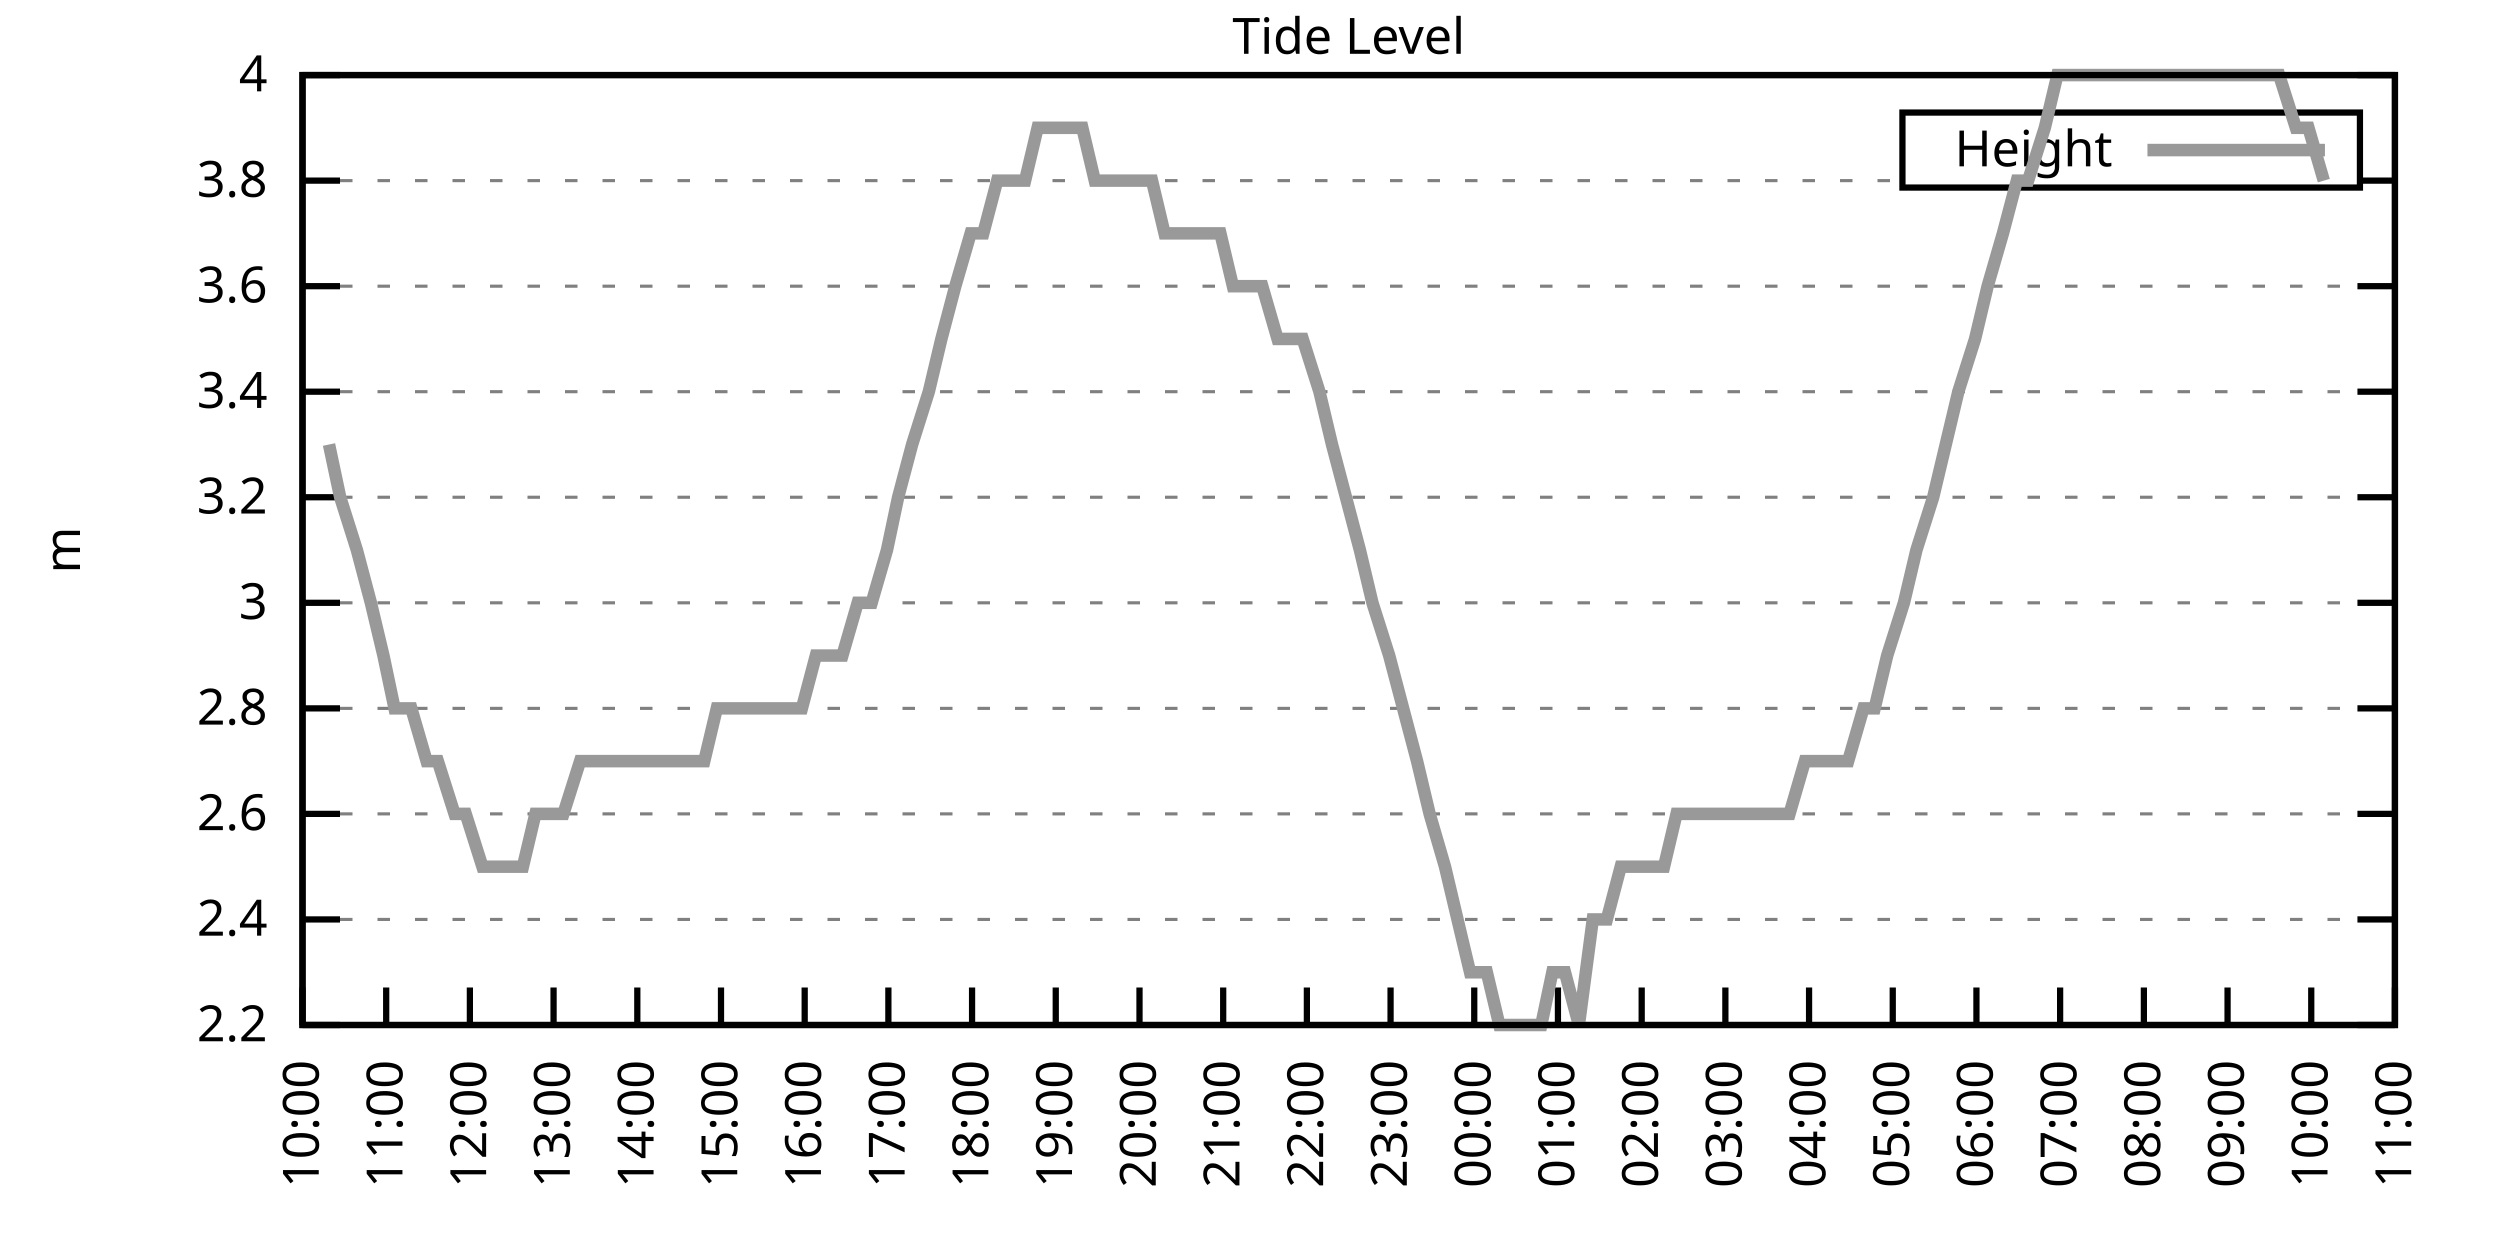
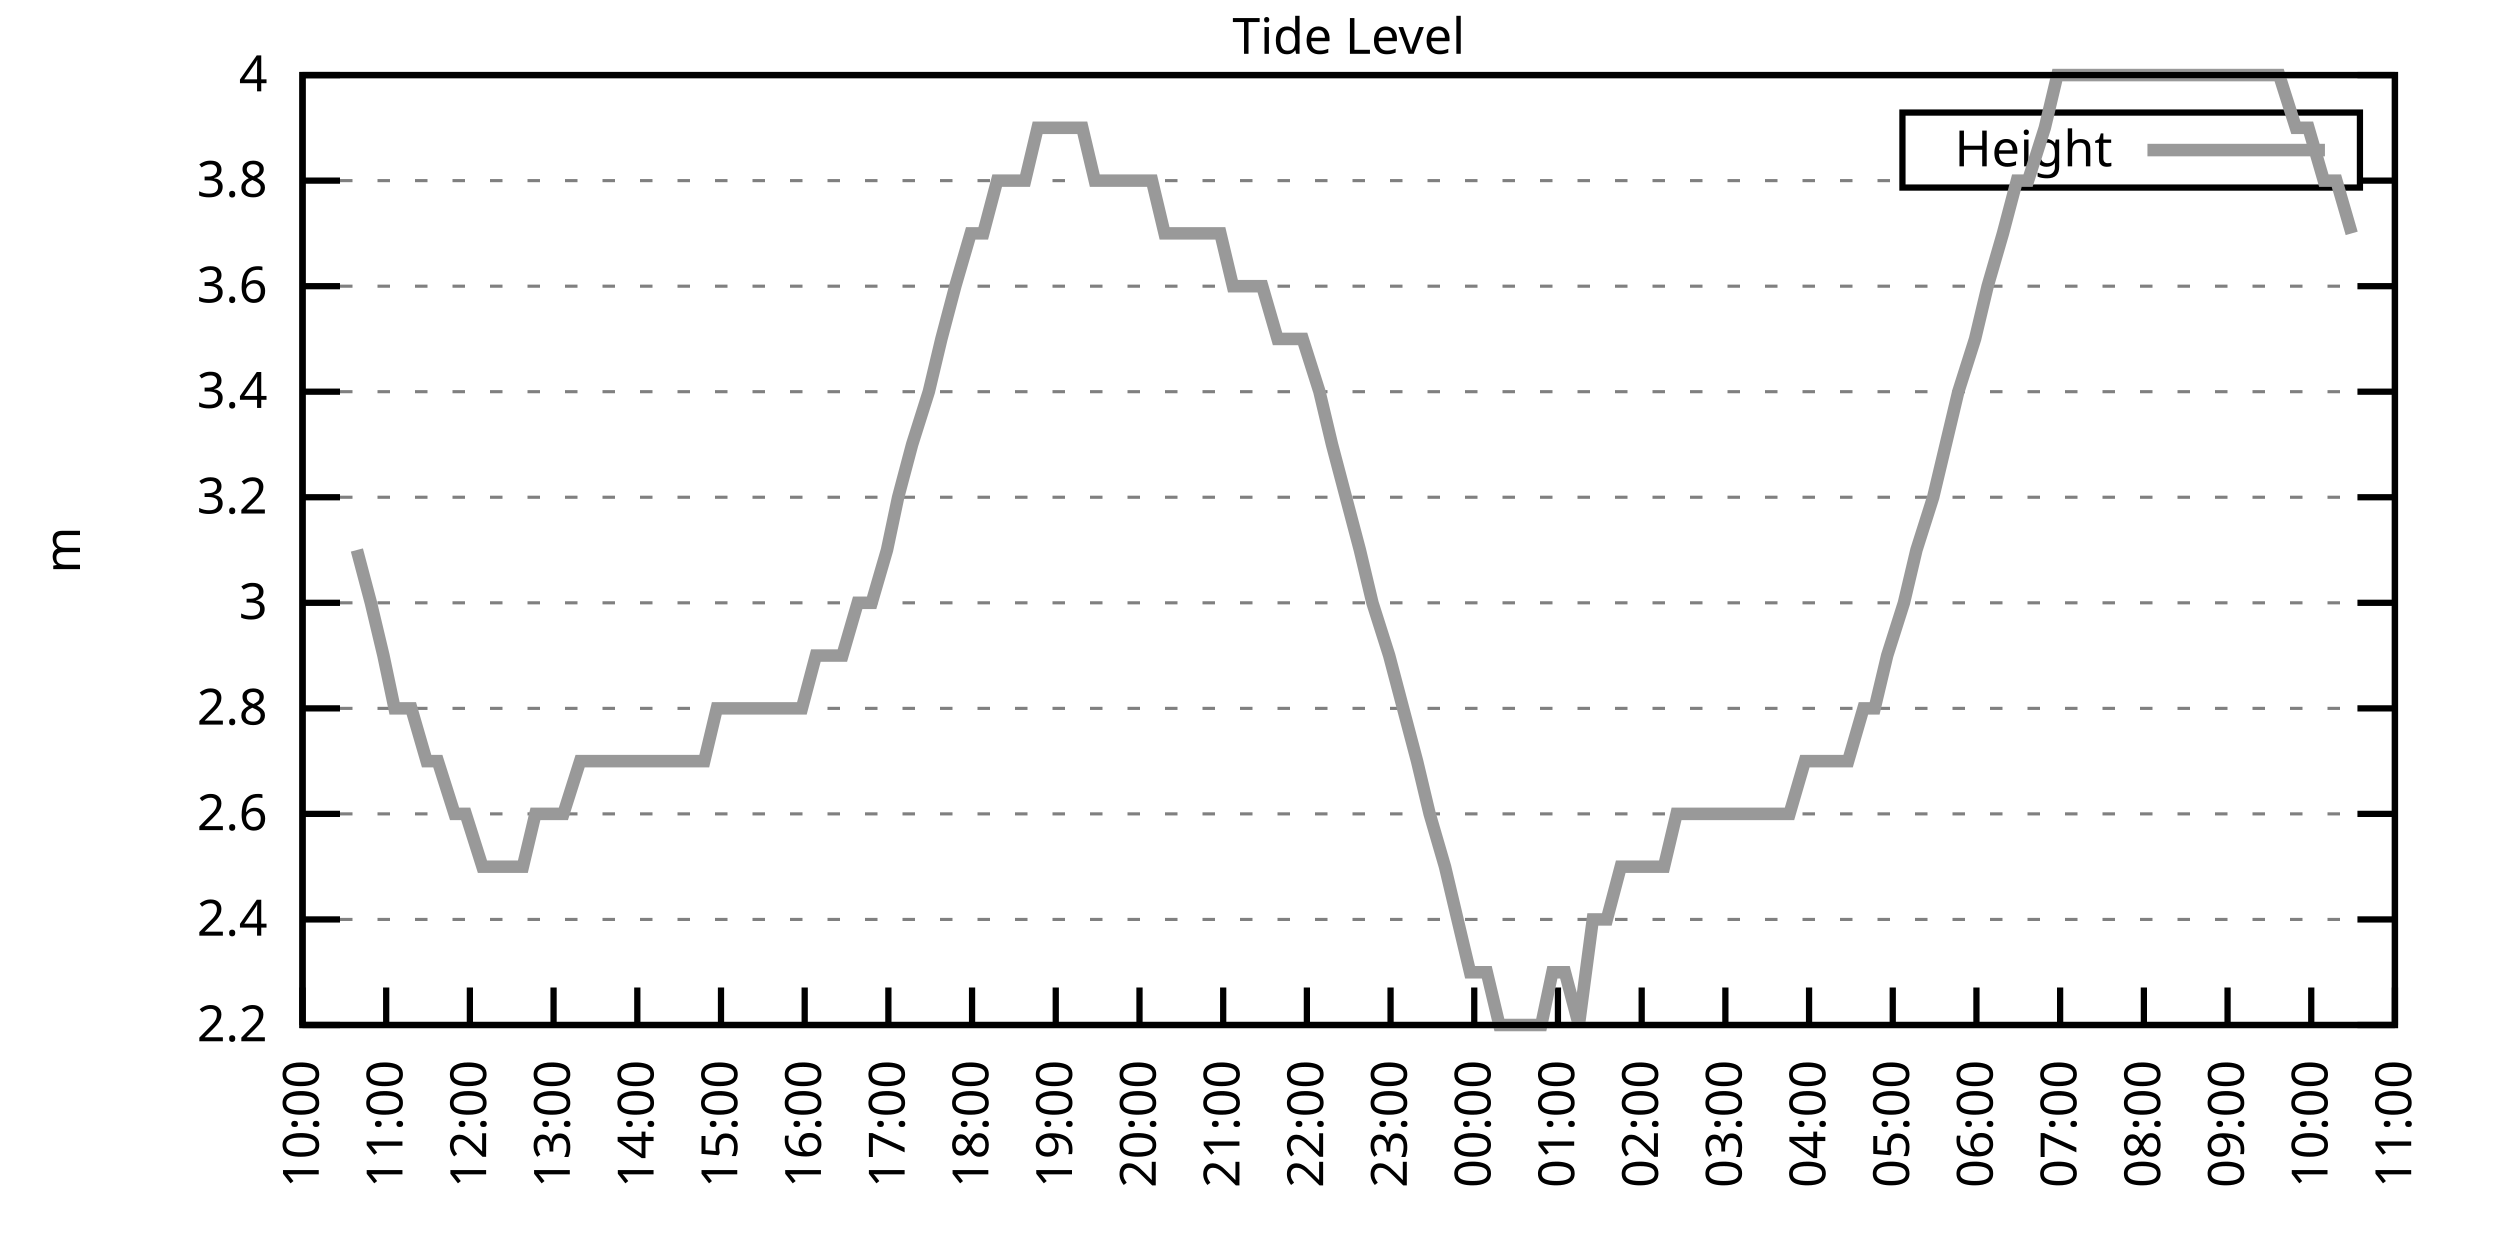
<svg xmlns="http://www.w3.org/2000/svg" xmlns:xlink="http://www.w3.org/1999/xlink" width="400" height="200" viewBox="0 0 400 200">
  <g id="gnuplot_canvas">
    <rect x="0" y="0" width="400" height="200" fill="none" />
    <defs>
      <circle id="gpDot" r="0.5" stroke-width="0.5" stroke="currentColor" />
      <path id="gpPt0" stroke-width="0.333" stroke="currentColor" d="M-1,0 h2 M0,-1 v2" />
      <path id="gpPt1" stroke-width="0.333" stroke="currentColor" d="M-1,-1 L1,1 M1,-1 L-1,1" />
      <path id="gpPt2" stroke-width="0.333" stroke="currentColor" d="M-1,0 L1,0 M0,-1 L0,1 M-1,-1 L1,1 M-1,1 L1,-1" />
      <rect id="gpPt3" stroke-width="0.333" stroke="currentColor" x="-1" y="-1" width="2" height="2" />
      <rect id="gpPt4" stroke-width="0.333" stroke="currentColor" fill="currentColor" x="-1" y="-1" width="2" height="2" />
      <circle id="gpPt5" stroke-width="0.333" stroke="currentColor" cx="0" cy="0" r="1" />
      <use xlink:href="#gpPt5" id="gpPt6" fill="currentColor" stroke="none" />
      <path id="gpPt7" stroke-width="0.333" stroke="currentColor" d="M0,-1.33 L-1.33,0.67 L1.33,0.67 z" />
      <use xlink:href="#gpPt7" id="gpPt8" fill="currentColor" stroke="none" />
      <use xlink:href="#gpPt7" id="gpPt9" stroke="currentColor" transform="rotate(180)" />
      <use xlink:href="#gpPt9" id="gpPt10" fill="currentColor" stroke="none" />
      <use xlink:href="#gpPt3" id="gpPt11" stroke="currentColor" transform="rotate(45)" />
      <use xlink:href="#gpPt11" id="gpPt12" fill="currentColor" stroke="none" />
      <path id="gpPt13" stroke-width="0.333" stroke="currentColor" d="M0,1.330 L1.265,0.411 L0.782,-1.067 L-0.782,-1.076 L-1.265,0.411 z" />
      <use xlink:href="#gpPt13" id="gpPt14" fill="currentColor" stroke="none" />
      <filter id="textbox" filterUnits="objectBoundingBox" x="0" y="0" height="1" width="1">
        <feFlood flood-color="white" flood-opacity="1" result="bgnd" />
        <feComposite in="SourceGraphic" in2="bgnd" operator="atop" />
      </filter>
      <filter id="greybox" filterUnits="objectBoundingBox" x="0" y="0" height="1" width="1">
        <feFlood flood-color="lightgrey" flood-opacity="1" result="grey" />
        <feComposite in="SourceGraphic" in2="grey" operator="atop" />
      </filter>
    </defs>
    <g fill="none" color="white" stroke="currentColor" stroke-width="1.00" stroke-linecap="butt" stroke-linejoin="miter">
</g>
    <g fill="none" color="black" stroke="currentColor" stroke-width="1.00" stroke-linecap="butt" stroke-linejoin="miter">
      <g stroke="none" shape-rendering="crispEdges">
        <polygon fill="rgb(255, 255, 255)" points="48.40,164.00 383.18,164.00 383.18,12.02 48.40,12.02 " />
      </g>
    </g>
    <g fill="none" color="black" stroke="currentColor" stroke-width="1.00" stroke-linecap="butt" stroke-linejoin="miter">
</g>
    <g fill="none" color="black" stroke="black" stroke-width="0.50" stroke-linecap="butt" stroke-linejoin="miter">
</g>
    <g fill="none" color="gray" stroke="currentColor" stroke-width="0.50" stroke-linecap="butt" stroke-linejoin="miter">
      <path stroke="gray" stroke-dasharray="2,4" class="gridline" d="M48.40,164.00 L383.19,164.00  " />
    </g>
    <g fill="none" color="gray" stroke="gray" stroke-width="1.00" stroke-linecap="butt" stroke-linejoin="miter">
</g>
    <g fill="none" color="black" stroke="currentColor" stroke-width="1.00" stroke-linecap="butt" stroke-linejoin="miter">
      <path stroke="black" d="M48.40,164.00 L54.40,164.00 M383.19,164.00 L377.19,164.00  " />
      <g transform="translate(42.80,166.60)" stroke="none" fill="black" font-family="Sans" font-size="8.00" text-anchor="end">
        <text>
          <tspan font-family="Sans"> 2.2</tspan>
        </text>
      </g>
    </g>
    <g fill="none" color="black" stroke="currentColor" stroke-width="1.00" stroke-linecap="butt" stroke-linejoin="miter">
</g>
    <g fill="none" color="black" stroke="black" stroke-width="0.50" stroke-linecap="butt" stroke-linejoin="miter">
</g>
    <g fill="none" color="gray" stroke="currentColor" stroke-width="0.50" stroke-linecap="butt" stroke-linejoin="miter">
      <path stroke="gray" stroke-dasharray="2,4" class="gridline" d="M48.40,147.11 L383.19,147.11  " />
    </g>
    <g fill="none" color="gray" stroke="gray" stroke-width="1.00" stroke-linecap="butt" stroke-linejoin="miter">
</g>
    <g fill="none" color="black" stroke="currentColor" stroke-width="1.00" stroke-linecap="butt" stroke-linejoin="miter">
      <path stroke="black" d="M48.40,147.11 L54.40,147.11 M383.19,147.11 L377.19,147.11  " />
      <g transform="translate(42.80,149.71)" stroke="none" fill="black" font-family="Sans" font-size="8.00" text-anchor="end">
        <text>
          <tspan font-family="Sans"> 2.4</tspan>
        </text>
      </g>
    </g>
    <g fill="none" color="black" stroke="currentColor" stroke-width="1.00" stroke-linecap="butt" stroke-linejoin="miter">
</g>
    <g fill="none" color="black" stroke="black" stroke-width="0.50" stroke-linecap="butt" stroke-linejoin="miter">
</g>
    <g fill="none" color="gray" stroke="currentColor" stroke-width="0.50" stroke-linecap="butt" stroke-linejoin="miter">
      <path stroke="gray" stroke-dasharray="2,4" class="gridline" d="M48.40,130.22 L383.19,130.22  " />
    </g>
    <g fill="none" color="gray" stroke="gray" stroke-width="1.00" stroke-linecap="butt" stroke-linejoin="miter">
</g>
    <g fill="none" color="black" stroke="currentColor" stroke-width="1.00" stroke-linecap="butt" stroke-linejoin="miter">
      <path stroke="black" d="M48.40,130.22 L54.40,130.22 M383.19,130.22 L377.19,130.22  " />
      <g transform="translate(42.80,132.82)" stroke="none" fill="black" font-family="Sans" font-size="8.00" text-anchor="end">
        <text>
          <tspan font-family="Sans"> 2.6</tspan>
        </text>
      </g>
    </g>
    <g fill="none" color="black" stroke="currentColor" stroke-width="1.00" stroke-linecap="butt" stroke-linejoin="miter">
</g>
    <g fill="none" color="black" stroke="black" stroke-width="0.50" stroke-linecap="butt" stroke-linejoin="miter">
</g>
    <g fill="none" color="gray" stroke="currentColor" stroke-width="0.50" stroke-linecap="butt" stroke-linejoin="miter">
      <path stroke="gray" stroke-dasharray="2,4" class="gridline" d="M48.40,113.34 L383.19,113.34  " />
    </g>
    <g fill="none" color="gray" stroke="gray" stroke-width="1.00" stroke-linecap="butt" stroke-linejoin="miter">
</g>
    <g fill="none" color="black" stroke="currentColor" stroke-width="1.00" stroke-linecap="butt" stroke-linejoin="miter">
      <path stroke="black" d="M48.40,113.34 L54.40,113.34 M383.19,113.34 L377.19,113.34  " />
      <g transform="translate(42.80,115.94)" stroke="none" fill="black" font-family="Sans" font-size="8.00" text-anchor="end">
        <text>
          <tspan font-family="Sans"> 2.8</tspan>
        </text>
      </g>
    </g>
    <g fill="none" color="black" stroke="currentColor" stroke-width="1.00" stroke-linecap="butt" stroke-linejoin="miter">
</g>
    <g fill="none" color="black" stroke="black" stroke-width="0.50" stroke-linecap="butt" stroke-linejoin="miter">
</g>
    <g fill="none" color="gray" stroke="currentColor" stroke-width="0.50" stroke-linecap="butt" stroke-linejoin="miter">
      <path stroke="gray" stroke-dasharray="2,4" class="gridline" d="M48.40,96.45 L383.19,96.45  " />
    </g>
    <g fill="none" color="gray" stroke="gray" stroke-width="1.00" stroke-linecap="butt" stroke-linejoin="miter">
</g>
    <g fill="none" color="black" stroke="currentColor" stroke-width="1.00" stroke-linecap="butt" stroke-linejoin="miter">
      <path stroke="black" d="M48.40,96.45 L54.40,96.45 M383.19,96.45 L377.19,96.45  " />
      <g transform="translate(42.80,99.05)" stroke="none" fill="black" font-family="Sans" font-size="8.00" text-anchor="end">
        <text>
          <tspan font-family="Sans"> 3</tspan>
        </text>
      </g>
    </g>
    <g fill="none" color="black" stroke="currentColor" stroke-width="1.00" stroke-linecap="butt" stroke-linejoin="miter">
</g>
    <g fill="none" color="black" stroke="black" stroke-width="0.50" stroke-linecap="butt" stroke-linejoin="miter">
</g>
    <g fill="none" color="gray" stroke="currentColor" stroke-width="0.50" stroke-linecap="butt" stroke-linejoin="miter">
      <path stroke="gray" stroke-dasharray="2,4" class="gridline" d="M48.40,79.56 L383.19,79.56  " />
    </g>
    <g fill="none" color="gray" stroke="gray" stroke-width="1.00" stroke-linecap="butt" stroke-linejoin="miter">
</g>
    <g fill="none" color="black" stroke="currentColor" stroke-width="1.00" stroke-linecap="butt" stroke-linejoin="miter">
      <path stroke="black" d="M48.40,79.56 L54.40,79.56 M383.19,79.56 L377.19,79.56  " />
      <g transform="translate(42.80,82.16)" stroke="none" fill="black" font-family="Sans" font-size="8.00" text-anchor="end">
        <text>
          <tspan font-family="Sans"> 3.2</tspan>
        </text>
      </g>
    </g>
    <g fill="none" color="black" stroke="currentColor" stroke-width="1.00" stroke-linecap="butt" stroke-linejoin="miter">
</g>
    <g fill="none" color="black" stroke="black" stroke-width="0.50" stroke-linecap="butt" stroke-linejoin="miter">
</g>
    <g fill="none" color="gray" stroke="currentColor" stroke-width="0.50" stroke-linecap="butt" stroke-linejoin="miter">
      <path stroke="gray" stroke-dasharray="2,4" class="gridline" d="M48.40,62.67 L383.19,62.67  " />
    </g>
    <g fill="none" color="gray" stroke="gray" stroke-width="1.00" stroke-linecap="butt" stroke-linejoin="miter">
</g>
    <g fill="none" color="black" stroke="currentColor" stroke-width="1.00" stroke-linecap="butt" stroke-linejoin="miter">
      <path stroke="black" d="M48.40,62.67 L54.40,62.67 M383.19,62.67 L377.19,62.67  " />
      <g transform="translate(42.80,65.27)" stroke="none" fill="black" font-family="Sans" font-size="8.00" text-anchor="end">
        <text>
          <tspan font-family="Sans"> 3.4</tspan>
        </text>
      </g>
    </g>
    <g fill="none" color="black" stroke="currentColor" stroke-width="1.00" stroke-linecap="butt" stroke-linejoin="miter">
</g>
    <g fill="none" color="black" stroke="black" stroke-width="0.50" stroke-linecap="butt" stroke-linejoin="miter">
</g>
    <g fill="none" color="gray" stroke="currentColor" stroke-width="0.50" stroke-linecap="butt" stroke-linejoin="miter">
      <path stroke="gray" stroke-dasharray="2,4" class="gridline" d="M48.40,45.79 L383.19,45.79  " />
    </g>
    <g fill="none" color="gray" stroke="gray" stroke-width="1.00" stroke-linecap="butt" stroke-linejoin="miter">
</g>
    <g fill="none" color="black" stroke="currentColor" stroke-width="1.00" stroke-linecap="butt" stroke-linejoin="miter">
      <path stroke="black" d="M48.40,45.79 L54.40,45.79 M383.19,45.79 L377.19,45.79  " />
      <g transform="translate(42.80,48.39)" stroke="none" fill="black" font-family="Sans" font-size="8.00" text-anchor="end">
        <text>
          <tspan font-family="Sans"> 3.6</tspan>
        </text>
      </g>
    </g>
    <g fill="none" color="black" stroke="currentColor" stroke-width="1.00" stroke-linecap="butt" stroke-linejoin="miter">
</g>
    <g fill="none" color="black" stroke="black" stroke-width="0.50" stroke-linecap="butt" stroke-linejoin="miter">
</g>
    <g fill="none" color="gray" stroke="currentColor" stroke-width="0.50" stroke-linecap="butt" stroke-linejoin="miter">
      <path stroke="gray" stroke-dasharray="2,4" class="gridline" d="M48.40,28.90 L304.39,28.90 M377.59,28.90 L383.19,28.90  " />
    </g>
    <g fill="none" color="gray" stroke="gray" stroke-width="1.00" stroke-linecap="butt" stroke-linejoin="miter">
</g>
    <g fill="none" color="black" stroke="currentColor" stroke-width="1.00" stroke-linecap="butt" stroke-linejoin="miter">
      <path stroke="black" d="M48.40,28.90 L54.40,28.90 M383.19,28.90 L377.19,28.90  " />
      <g transform="translate(42.80,31.50)" stroke="none" fill="black" font-family="Sans" font-size="8.00" text-anchor="end">
        <text>
          <tspan font-family="Sans"> 3.8</tspan>
        </text>
      </g>
    </g>
    <g fill="none" color="black" stroke="currentColor" stroke-width="1.00" stroke-linecap="butt" stroke-linejoin="miter">
</g>
    <g fill="none" color="black" stroke="black" stroke-width="0.50" stroke-linecap="butt" stroke-linejoin="miter">
</g>
    <g fill="none" color="gray" stroke="currentColor" stroke-width="0.50" stroke-linecap="butt" stroke-linejoin="miter">
      <path stroke="gray" stroke-dasharray="2,4" class="gridline" d="M48.40,12.01 L383.19,12.01  " />
    </g>
    <g fill="none" color="gray" stroke="gray" stroke-width="1.00" stroke-linecap="butt" stroke-linejoin="miter">
</g>
    <g fill="none" color="black" stroke="currentColor" stroke-width="1.00" stroke-linecap="butt" stroke-linejoin="miter">
      <path stroke="black" d="M48.40,12.01 L54.40,12.01 M383.19,12.01 L377.19,12.01  " />
      <g transform="translate(42.80,14.61)" stroke="none" fill="black" font-family="Sans" font-size="8.00" text-anchor="end">
        <text>
          <tspan font-family="Sans"> 4</tspan>
        </text>
      </g>
    </g>
    <g fill="none" color="black" stroke="currentColor" stroke-width="1.00" stroke-linecap="butt" stroke-linejoin="miter">
      <path stroke="black" d="M48.40,164.00 L48.40,158.00  " />
      <g transform="translate(51.00,169.60) rotate(270.00)" stroke="none" fill="black" font-family="Sans" font-size="8.00" text-anchor="end">
        <text>
          <tspan font-family="Sans">10:00</tspan>
        </text>
      </g>
    </g>
    <g fill="none" color="black" stroke="currentColor" stroke-width="1.00" stroke-linecap="butt" stroke-linejoin="miter">
      <path stroke="black" d="M61.79,164.00 L61.79,158.00  " />
      <g transform="translate(64.39,169.60) rotate(270.00)" stroke="none" fill="black" font-family="Sans" font-size="8.00" text-anchor="end">
        <text>
          <tspan font-family="Sans">11:00</tspan>
        </text>
      </g>
    </g>
    <g fill="none" color="black" stroke="currentColor" stroke-width="1.00" stroke-linecap="butt" stroke-linejoin="miter">
      <path stroke="black" d="M75.18,164.00 L75.18,158.00  " />
      <g transform="translate(77.78,169.60) rotate(270.00)" stroke="none" fill="black" font-family="Sans" font-size="8.00" text-anchor="end">
        <text>
          <tspan font-family="Sans">12:00</tspan>
        </text>
      </g>
    </g>
    <g fill="none" color="black" stroke="currentColor" stroke-width="1.00" stroke-linecap="butt" stroke-linejoin="miter">
      <path stroke="black" d="M88.57,164.00 L88.57,158.00  " />
      <g transform="translate(91.17,169.60) rotate(270.00)" stroke="none" fill="black" font-family="Sans" font-size="8.00" text-anchor="end">
        <text>
          <tspan font-family="Sans">13:00</tspan>
        </text>
      </g>
    </g>
    <g fill="none" color="black" stroke="currentColor" stroke-width="1.00" stroke-linecap="butt" stroke-linejoin="miter">
      <path stroke="black" d="M101.97,164.00 L101.97,158.00  " />
      <g transform="translate(104.57,169.60) rotate(270.00)" stroke="none" fill="black" font-family="Sans" font-size="8.00" text-anchor="end">
        <text>
          <tspan font-family="Sans">14:00</tspan>
        </text>
      </g>
    </g>
    <g fill="none" color="black" stroke="currentColor" stroke-width="1.00" stroke-linecap="butt" stroke-linejoin="miter">
      <path stroke="black" d="M115.36,164.00 L115.36,158.00  " />
      <g transform="translate(117.96,169.60) rotate(270.00)" stroke="none" fill="black" font-family="Sans" font-size="8.00" text-anchor="end">
        <text>
          <tspan font-family="Sans">15:00</tspan>
        </text>
      </g>
    </g>
    <g fill="none" color="black" stroke="currentColor" stroke-width="1.00" stroke-linecap="butt" stroke-linejoin="miter">
      <path stroke="black" d="M128.75,164.00 L128.75,158.00  " />
      <g transform="translate(131.35,169.60) rotate(270.00)" stroke="none" fill="black" font-family="Sans" font-size="8.00" text-anchor="end">
        <text>
          <tspan font-family="Sans">16:00</tspan>
        </text>
      </g>
    </g>
    <g fill="none" color="black" stroke="currentColor" stroke-width="1.00" stroke-linecap="butt" stroke-linejoin="miter">
      <path stroke="black" d="M142.14,164.00 L142.14,158.00  " />
      <g transform="translate(144.74,169.60) rotate(270.00)" stroke="none" fill="black" font-family="Sans" font-size="8.00" text-anchor="end">
        <text>
          <tspan font-family="Sans">17:00</tspan>
        </text>
      </g>
    </g>
    <g fill="none" color="black" stroke="currentColor" stroke-width="1.00" stroke-linecap="butt" stroke-linejoin="miter">
      <path stroke="black" d="M155.53,164.00 L155.53,158.00  " />
      <g transform="translate(158.13,169.60) rotate(270.00)" stroke="none" fill="black" font-family="Sans" font-size="8.00" text-anchor="end">
        <text>
          <tspan font-family="Sans">18:00</tspan>
        </text>
      </g>
    </g>
    <g fill="none" color="black" stroke="currentColor" stroke-width="1.00" stroke-linecap="butt" stroke-linejoin="miter">
      <path stroke="black" d="M168.92,164.00 L168.92,158.00  " />
      <g transform="translate(171.52,169.60) rotate(270.00)" stroke="none" fill="black" font-family="Sans" font-size="8.00" text-anchor="end">
        <text>
          <tspan font-family="Sans">19:00</tspan>
        </text>
      </g>
    </g>
    <g fill="none" color="black" stroke="currentColor" stroke-width="1.00" stroke-linecap="butt" stroke-linejoin="miter">
      <path stroke="black" d="M182.32,164.00 L182.32,158.00  " />
      <g transform="translate(184.92,169.60) rotate(270.00)" stroke="none" fill="black" font-family="Sans" font-size="8.00" text-anchor="end">
        <text>
          <tspan font-family="Sans">20:00</tspan>
        </text>
      </g>
    </g>
    <g fill="none" color="black" stroke="currentColor" stroke-width="1.00" stroke-linecap="butt" stroke-linejoin="miter">
      <path stroke="black" d="M195.71,164.00 L195.71,158.00  " />
      <g transform="translate(198.31,169.60) rotate(270.00)" stroke="none" fill="black" font-family="Sans" font-size="8.00" text-anchor="end">
        <text>
          <tspan font-family="Sans">21:00</tspan>
        </text>
      </g>
    </g>
    <g fill="none" color="black" stroke="currentColor" stroke-width="1.00" stroke-linecap="butt" stroke-linejoin="miter">
      <path stroke="black" d="M209.10,164.00 L209.10,158.00  " />
      <g transform="translate(211.70,169.60) rotate(270.00)" stroke="none" fill="black" font-family="Sans" font-size="8.00" text-anchor="end">
        <text>
          <tspan font-family="Sans">22:00</tspan>
        </text>
      </g>
    </g>
    <g fill="none" color="black" stroke="currentColor" stroke-width="1.00" stroke-linecap="butt" stroke-linejoin="miter">
      <path stroke="black" d="M222.49,164.00 L222.49,158.00  " />
      <g transform="translate(225.09,169.60) rotate(270.00)" stroke="none" fill="black" font-family="Sans" font-size="8.00" text-anchor="end">
        <text>
          <tspan font-family="Sans">23:00</tspan>
        </text>
      </g>
    </g>
    <g fill="none" color="black" stroke="currentColor" stroke-width="1.00" stroke-linecap="butt" stroke-linejoin="miter">
      <path stroke="black" d="M235.88,164.00 L235.88,158.00  " />
      <g transform="translate(238.48,169.60) rotate(270.00)" stroke="none" fill="black" font-family="Sans" font-size="8.00" text-anchor="end">
        <text>
          <tspan font-family="Sans">00:00</tspan>
        </text>
      </g>
    </g>
    <g fill="none" color="black" stroke="currentColor" stroke-width="1.00" stroke-linecap="butt" stroke-linejoin="miter">
      <path stroke="black" d="M249.27,164.00 L249.27,158.00  " />
      <g transform="translate(251.87,169.60) rotate(270.00)" stroke="none" fill="black" font-family="Sans" font-size="8.00" text-anchor="end">
        <text>
          <tspan font-family="Sans">01:00</tspan>
        </text>
      </g>
    </g>
    <g fill="none" color="black" stroke="currentColor" stroke-width="1.00" stroke-linecap="butt" stroke-linejoin="miter">
      <path stroke="black" d="M262.67,164.00 L262.67,158.00  " />
      <g transform="translate(265.27,169.60) rotate(270.00)" stroke="none" fill="black" font-family="Sans" font-size="8.00" text-anchor="end">
        <text>
          <tspan font-family="Sans">02:00</tspan>
        </text>
      </g>
    </g>
    <g fill="none" color="black" stroke="currentColor" stroke-width="1.00" stroke-linecap="butt" stroke-linejoin="miter">
      <path stroke="black" d="M276.06,164.00 L276.06,158.00  " />
      <g transform="translate(278.66,169.60) rotate(270.00)" stroke="none" fill="black" font-family="Sans" font-size="8.00" text-anchor="end">
        <text>
          <tspan font-family="Sans">03:00</tspan>
        </text>
      </g>
    </g>
    <g fill="none" color="black" stroke="currentColor" stroke-width="1.00" stroke-linecap="butt" stroke-linejoin="miter">
      <path stroke="black" d="M289.45,164.00 L289.45,158.00  " />
      <g transform="translate(292.05,169.60) rotate(270.00)" stroke="none" fill="black" font-family="Sans" font-size="8.00" text-anchor="end">
        <text>
          <tspan font-family="Sans">04:00</tspan>
        </text>
      </g>
    </g>
    <g fill="none" color="black" stroke="currentColor" stroke-width="1.00" stroke-linecap="butt" stroke-linejoin="miter">
      <path stroke="black" d="M302.84,164.00 L302.84,158.00  " />
      <g transform="translate(305.44,169.60) rotate(270.00)" stroke="none" fill="black" font-family="Sans" font-size="8.00" text-anchor="end">
        <text>
          <tspan font-family="Sans">05:00</tspan>
        </text>
      </g>
    </g>
    <g fill="none" color="black" stroke="currentColor" stroke-width="1.00" stroke-linecap="butt" stroke-linejoin="miter">
      <path stroke="black" d="M316.23,164.00 L316.23,158.00  " />
      <g transform="translate(318.83,169.60) rotate(270.00)" stroke="none" fill="black" font-family="Sans" font-size="8.00" text-anchor="end">
        <text>
          <tspan font-family="Sans">06:00</tspan>
        </text>
      </g>
    </g>
    <g fill="none" color="black" stroke="currentColor" stroke-width="1.00" stroke-linecap="butt" stroke-linejoin="miter">
      <path stroke="black" d="M329.62,164.00 L329.62,158.00  " />
      <g transform="translate(332.22,169.60) rotate(270.00)" stroke="none" fill="black" font-family="Sans" font-size="8.00" text-anchor="end">
        <text>
          <tspan font-family="Sans">07:00</tspan>
        </text>
      </g>
    </g>
    <g fill="none" color="black" stroke="currentColor" stroke-width="1.00" stroke-linecap="butt" stroke-linejoin="miter">
      <path stroke="black" d="M343.02,164.00 L343.02,158.00  " />
      <g transform="translate(345.62,169.60) rotate(270.00)" stroke="none" fill="black" font-family="Sans" font-size="8.00" text-anchor="end">
        <text>
          <tspan font-family="Sans">08:00</tspan>
        </text>
      </g>
    </g>
    <g fill="none" color="black" stroke="currentColor" stroke-width="1.00" stroke-linecap="butt" stroke-linejoin="miter">
      <path stroke="black" d="M356.41,164.00 L356.41,158.00  " />
      <g transform="translate(359.01,169.60) rotate(270.00)" stroke="none" fill="black" font-family="Sans" font-size="8.00" text-anchor="end">
        <text>
          <tspan font-family="Sans">09:00</tspan>
        </text>
      </g>
    </g>
    <g fill="none" color="black" stroke="currentColor" stroke-width="1.00" stroke-linecap="butt" stroke-linejoin="miter">
      <path stroke="black" d="M369.80,164.00 L369.80,158.00  " />
      <g transform="translate(372.40,169.60) rotate(270.00)" stroke="none" fill="black" font-family="Sans" font-size="8.00" text-anchor="end">
        <text>
          <tspan font-family="Sans">10:00</tspan>
        </text>
      </g>
    </g>
    <g fill="none" color="black" stroke="currentColor" stroke-width="1.00" stroke-linecap="butt" stroke-linejoin="miter">
      <path stroke="black" d="M383.19,164.00 L383.19,158.00  " />
      <g transform="translate(385.79,169.60) rotate(270.00)" stroke="none" fill="black" font-family="Sans" font-size="8.00" text-anchor="end">
        <text>
          <tspan font-family="Sans">11:00</tspan>
        </text>
      </g>
    </g>
    <g fill="none" color="black" stroke="currentColor" stroke-width="1.00" stroke-linecap="butt" stroke-linejoin="miter">
</g>
    <g fill="none" color="black" stroke="currentColor" stroke-width="1.00" stroke-linecap="butt" stroke-linejoin="miter">
      <path stroke="black" d="M48.40,12.01 L48.40,164.00 L383.19,164.00 L383.19,12.01 L48.40,12.01 Z  " />
    </g>
    <g fill="none" color="black" stroke="currentColor" stroke-width="1.00" stroke-linecap="butt" stroke-linejoin="miter">
</g>
    <g fill="none" color="black" stroke="currentColor" stroke-width="1.00" stroke-linecap="butt" stroke-linejoin="miter">
      <path stroke="black" d="M304.39,30.01 L304.39,18.01 L377.59,18.01 L377.59,30.01 L304.39,30.01 Z  " />
    </g>
    <g id="Tide_level_plot_1">
      <g fill="none" color="white" stroke="black" stroke-width="2.00" stroke-linecap="butt" stroke-linejoin="miter">
</g>
      <g fill="none" color="black" stroke="currentColor" stroke-width="2.00" stroke-linecap="butt" stroke-linejoin="miter">
        <g transform="translate(337.99,26.61)" stroke="none" fill="black" font-family="Sans" font-size="8.00" text-anchor="end">
          <text>
            <tspan font-family="Sans">Height</tspan>
          </text>
        </g>
      </g>
      <g fill="none" color="black" stroke="currentColor" stroke-width="2.00" stroke-linecap="butt" stroke-linejoin="miter">
-         <path stroke="rgb(153, 153, 153)" d="M343.59,24.01 L371.99,24.01 M52.64,71.12 L54.43,79.56 L57.10,88.00 L59.34,96.45 L61.35,104.89 L63.13,113.34   L65.81,113.34 L68.26,121.78 L70.05,121.78 L72.73,130.22 L74.51,130.22 L77.19,138.67 L79.20,138.67 L81.21,138.67   L83.66,138.67 L85.67,130.22 L88.35,130.22 L90.14,130.22 L92.82,121.78 L94.82,121.78 L97.28,121.78 L99.29,121.78   L101.52,121.78 L103.53,121.78 L106.21,121.78 L108.22,121.78 L110.67,121.78 L112.68,121.78 L114.69,113.34 L117.37,113.34   L119.60,113.34 L121.61,113.34 L123.62,113.34 L126.29,113.34 L128.30,113.34 L130.54,104.89 L132.99,104.89 L134.78,104.89   L137.23,96.45 L139.46,96.45 L141.92,88.00 L143.70,79.56 L145.94,71.12 L148.61,62.67 L150.62,54.23 L152.85,45.79   L155.31,37.34 L157.32,37.34 L159.55,28.90 L162.01,28.90 L164.01,28.90 L166.02,20.45 L168.70,20.45 L170.71,20.45   L173.17,20.45 L175.17,28.90 L177.41,28.90 L179.41,28.90 L182.09,28.90 L184.32,28.90 L186.33,37.34 L188.79,37.34   L190.80,37.34 L193.25,37.34 L195.26,37.34 L197.27,45.79 L199.95,45.79 L201.96,45.79 L204.41,54.23 L206.42,54.23   L208.43,54.23 L211.11,62.67 L213.12,71.12 L215.35,79.56 L217.58,88.00 L219.59,96.45 L222.27,104.89 L224.50,113.34   L226.73,121.78 L228.74,130.22 L231.20,138.67 L233.20,147.11 L235.21,155.56 L237.89,155.56 L239.90,164.00 L241.91,164.00   L244.59,164.00 L246.60,164.00 L248.38,155.56 L250.39,155.56 L252.62,164.00 L254.85,147.11 L257.09,147.11 L259.32,138.67   L261.55,138.67 L263.78,138.67 L266.24,138.67 L268.25,130.22 L270.70,130.22 L273.60,130.22 L275.83,130.22 L278.07,130.22   L279.85,130.22 L282.08,130.22 L284.76,130.22 L286.32,130.22 L288.78,121.78 L290.79,121.78 L293.69,121.78 L295.70,121.78   L298.15,113.34 L299.94,113.34 L301.95,104.89 L304.63,96.45 L306.63,88.00 L309.31,79.56 L311.32,71.12 L313.33,62.67   L316.01,54.23 L318.02,45.79 L320.47,37.34 L322.70,28.90 L324.49,28.90 L327.17,20.45 L329.18,12.01 L331.41,12.01   L333.86,12.01 L335.87,12.01 L338.33,12.01 L340.11,12.01 L342.79,12.01 L344.80,12.01 L347.03,12.01 L349.49,12.01   L353.51,12.01 L355.74,12.01 L358.19,12.01 L360.65,12.01 L362.21,12.01 L364.66,12.01 L367.34,20.45 L369.35,20.45   L371.81,28.90  " />
+         <path stroke="rgb(153, 153, 153)" d="M343.59,24.01 L371.99,24.01 M57.10,88.00 L59.34,96.45 L61.35,104.89 L63.13,113.34 L65.81,113.34 L68.26,121.78   L70.05,121.78 L72.73,130.22 L74.51,130.22 L77.19,138.67 L79.20,138.67 L81.21,138.67 L83.66,138.67 L85.67,130.22   L88.35,130.22 L90.14,130.22 L92.82,121.78 L94.82,121.78 L97.28,121.78 L99.29,121.78 L101.52,121.78 L103.53,121.78   L106.21,121.78 L108.22,121.78 L110.67,121.78 L112.68,121.78 L114.69,113.34 L117.37,113.34 L119.60,113.34 L121.61,113.34   L123.62,113.34 L126.29,113.34 L128.30,113.34 L130.54,104.89 L132.99,104.89 L134.78,104.89 L137.23,96.45 L139.46,96.45   L141.92,88.00 L143.70,79.56 L145.94,71.12 L148.61,62.67 L150.62,54.23 L152.85,45.79 L155.31,37.34 L157.32,37.34   L159.55,28.90 L162.01,28.90 L164.01,28.90 L166.02,20.45 L168.70,20.45 L170.71,20.45 L173.17,20.45 L175.17,28.90   L177.41,28.90 L179.41,28.90 L182.09,28.90 L184.32,28.90 L186.33,37.34 L188.79,37.34 L190.80,37.34 L193.25,37.34   L195.26,37.34 L197.27,45.79 L199.95,45.79 L201.96,45.79 L204.41,54.23 L206.42,54.23 L208.43,54.23 L211.11,62.67   L213.12,71.12 L215.35,79.56 L217.58,88.00 L219.59,96.45 L222.27,104.89 L224.50,113.34 L226.73,121.78 L228.74,130.22   L231.20,138.67 L233.20,147.11 L235.21,155.56 L237.89,155.56 L239.90,164.00 L241.91,164.00 L244.59,164.00 L246.60,164.00   L248.38,155.56 L250.39,155.56 L252.62,164.00 L254.85,147.11 L257.09,147.11 L259.32,138.67 L261.55,138.67 L263.78,138.67   L266.24,138.67 L268.25,130.22 L270.70,130.22 L273.60,130.22 L275.83,130.22 L278.07,130.22 L279.85,130.22 L282.08,130.22   L284.76,130.22 L286.32,130.22 L288.78,121.78 L290.79,121.78 L293.69,121.78 L295.70,121.78 L298.15,113.34 L299.94,113.34   L301.95,104.89 L304.63,96.45 L306.63,88.00 L309.31,79.56 L311.32,71.12 L313.33,62.67 L316.01,54.23 L318.02,45.79   L320.47,37.34 L322.70,28.90 L324.49,28.90 L327.17,20.45 L329.18,12.01 L331.41,12.01 L333.86,12.01 L335.87,12.01   L338.33,12.01 L340.11,12.01 L342.79,12.01 L344.80,12.01 L347.03,12.01 L349.49,12.01 L353.51,12.01 L355.74,12.01   L358.19,12.01 L360.65,12.01 L362.21,12.01 L364.66,12.01 L367.34,20.45 L369.35,20.45 L371.81,28.90 L373.82,28.90   L376.27,37.34  " />
      </g>
    </g>
    <g fill="none" color="black" stroke="currentColor" stroke-width="2.00" stroke-linecap="butt" stroke-linejoin="miter">
</g>
    <g fill="none" color="black" stroke="black" stroke-width="1.00" stroke-linecap="butt" stroke-linejoin="miter">
</g>
    <g fill="none" color="black" stroke="currentColor" stroke-width="1.00" stroke-linecap="butt" stroke-linejoin="miter">
      <path stroke="black" d="M48.40,12.01 L48.40,164.00 L383.19,164.00 L383.19,12.01 L48.40,12.01 Z  " />
      <g transform="translate(12.80,88.01) rotate(270.00)" stroke="none" fill="black" font-family="Sans" font-size="8.00" text-anchor="middle">
        <text>
          <tspan font-family="Sans">m</tspan>
        </text>
      </g>
    </g>
    <g fill="none" color="black" stroke="currentColor" stroke-width="1.00" stroke-linecap="butt" stroke-linejoin="miter">
</g>
    <g fill="none" color="black" stroke="currentColor" stroke-width="1.00" stroke-linecap="butt" stroke-linejoin="miter">
      <g transform="translate(215.79,8.61)" stroke="none" fill="black" font-family="Sans" font-size="8.00" text-anchor="middle">
        <text>
          <tspan font-family="Sans">Tide Level</tspan>
        </text>
      </g>
    </g>
    <g fill="none" color="black" stroke="currentColor" stroke-width="1.00" stroke-linecap="butt" stroke-linejoin="miter">
</g>
  </g>
</svg>
